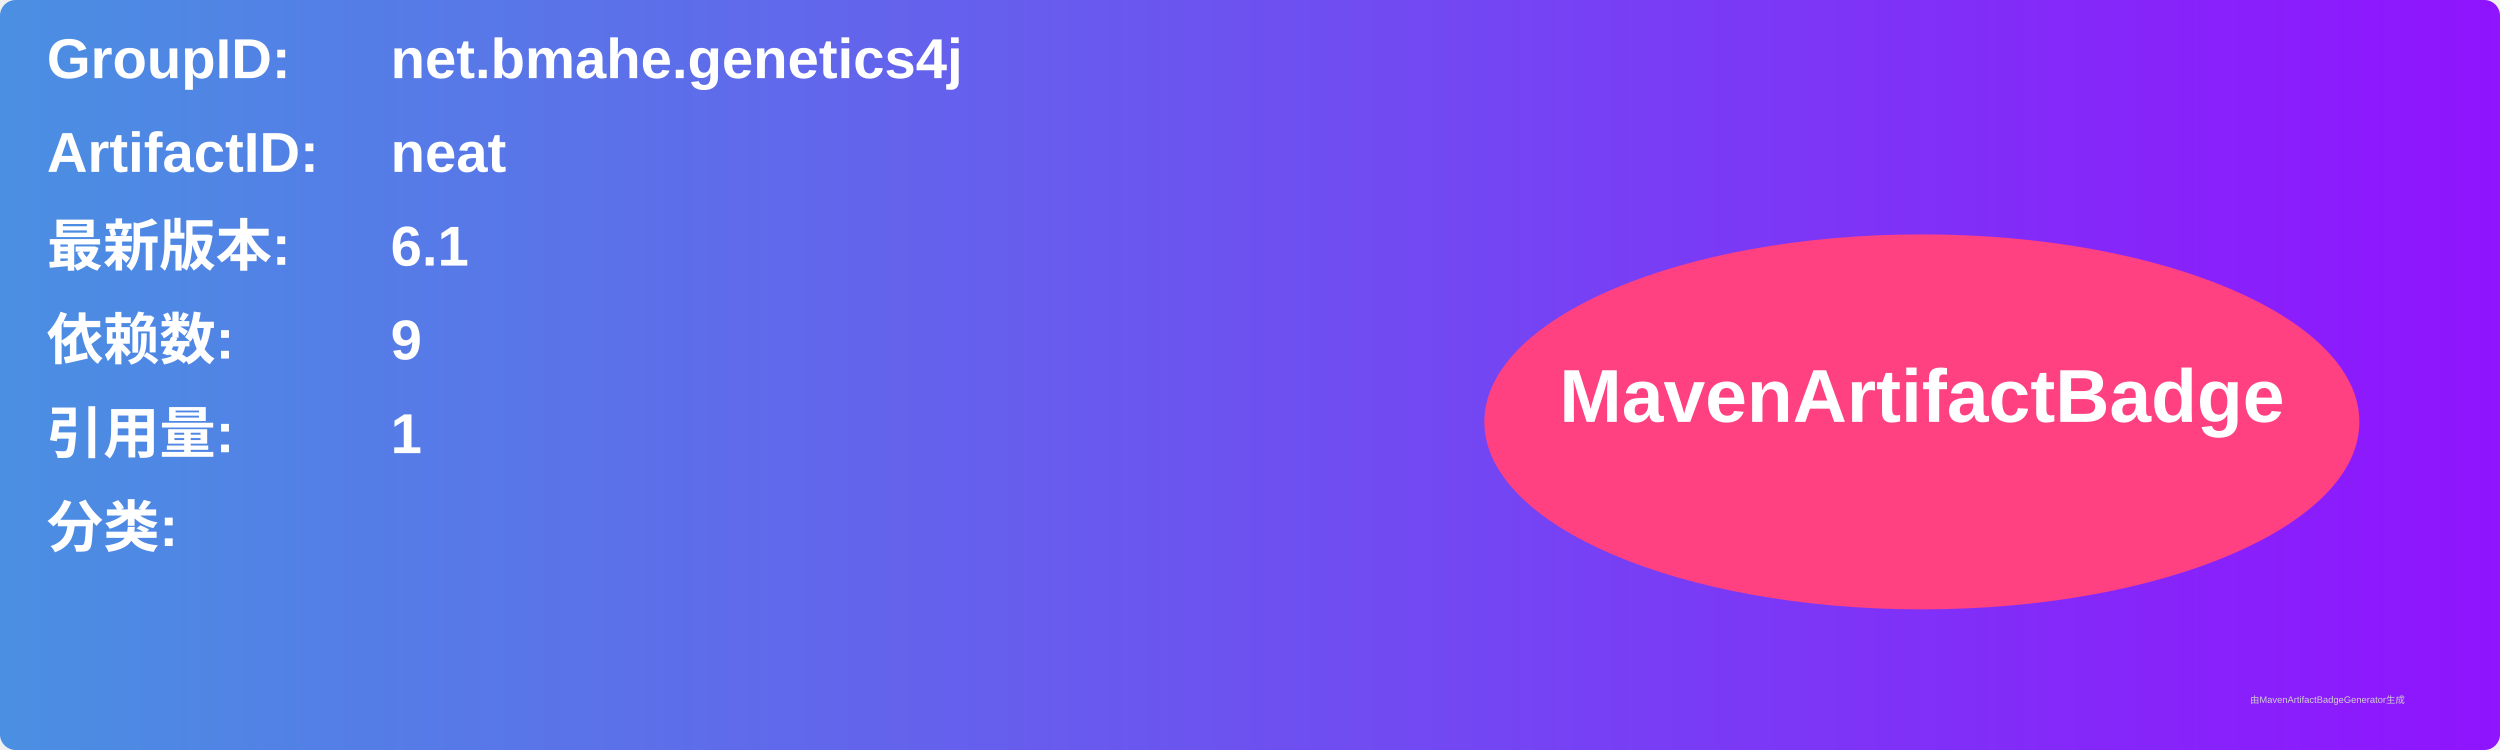
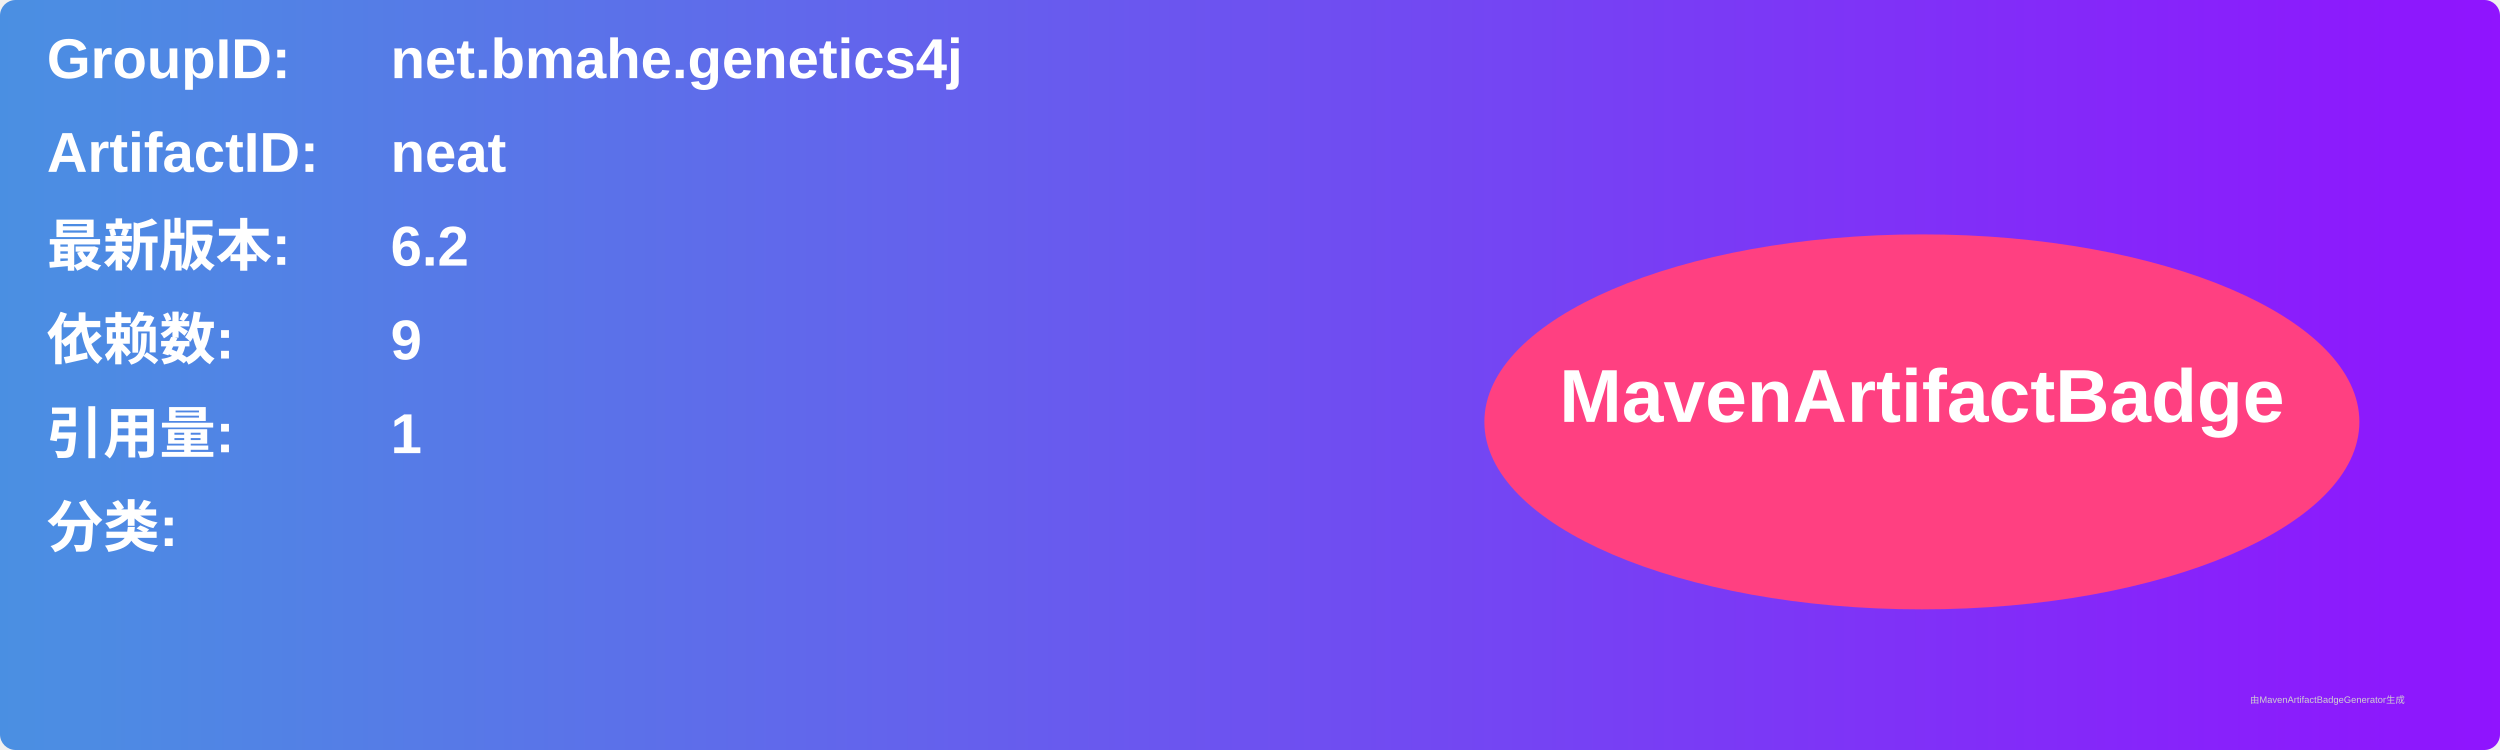
<svg xmlns="http://www.w3.org/2000/svg" width="800" height="240" viewBox="0 0 800 240">
  <linearGradient id="grad" x1="0%" y1="0%" x2="100%" y2="0%">
    <stop offset="0%" stop-color="#4a90e2" />
    <stop offset="100%" stop-color="#9013fe" />
  </linearGradient>
  <rect width="100%" height="100%" rx="5" ry="5" fill="url(#grad)" />
  <g transform="translate(15, 15)">
    <text x="0" y="10" font-family="Arial" font-size="18" fill="white" font-weight="bold" width="260">GroupID:</text>
    <text x="110" y="10" font-family="Arial" font-size="18" fill="white" font-weight="bold" width="460">net.bmahe.genetics4j</text>
    <text x="0" y="40" font-family="Arial" font-size="18" fill="white" font-weight="bold" width="260">ArtifactID:</text>
    <text x="110" y="40" font-family="Arial" font-size="18" fill="white" font-weight="bold" width="460">neat</text>
    <text x="0" y="70" font-family="Arial" font-size="18" fill="white" font-weight="bold">最新版本:</text>
    <text x="110" y="70" font-family="Arial" font-size="18" fill="white" font-weight="bold">
-       <tspan font-weight="bold">6.1</tspan>
+       <tspan font-weight="bold">6.2</tspan>
    </text>
    <text x="0" y="100" font-family="Arial" font-size="18" fill="white" font-weight="bold">依赖数: </text>
    <text x="110" y="100" font-family="Arial" font-size="18" fill="white">
      <tspan font-weight="bold">9</tspan>
    </text>
    <text x="0" y="130" font-family="Arial" font-size="18" fill="white" font-weight="bold">引用量: </text>
    <text x="110" y="130" font-family="Arial" font-size="18" fill="white">
      <tspan font-weight="bold">1</tspan>
    </text>
    <text x="0" y="160" font-family="Arial" font-size="18" fill="white" font-weight="bold">分类:</text>
    <text x="10" y="190" font-family="Arial" font-size="10" fill="white">
      <tspan font-weight="bold" />
    </text>
    <ellipse cx="600" cy="120" rx="140" ry="60" fill="#ff4081" />
    <text x="600" y="120" text-anchor="middle" font-family="Arial" font-size="24" fill="white" font-weight="bold">MavenArtifactBadge</text>
  </g>
  <text x="720" y="225" font-family="Arial" font-size="3" fill="#d0d0d0">由MavenArtifactBadgeGenerator生成</text>
</svg>
